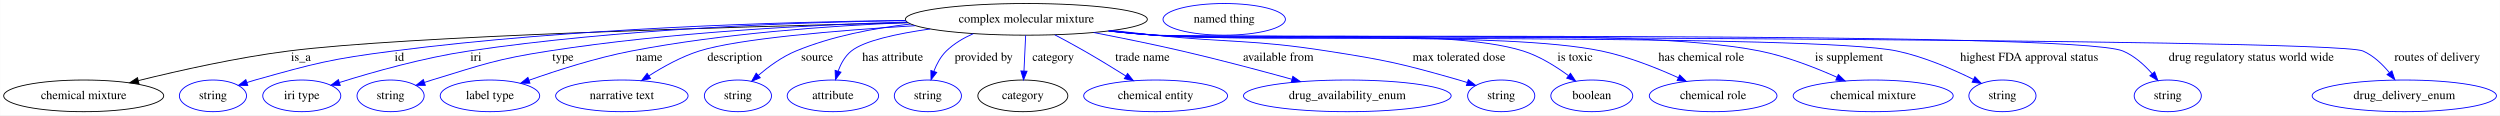
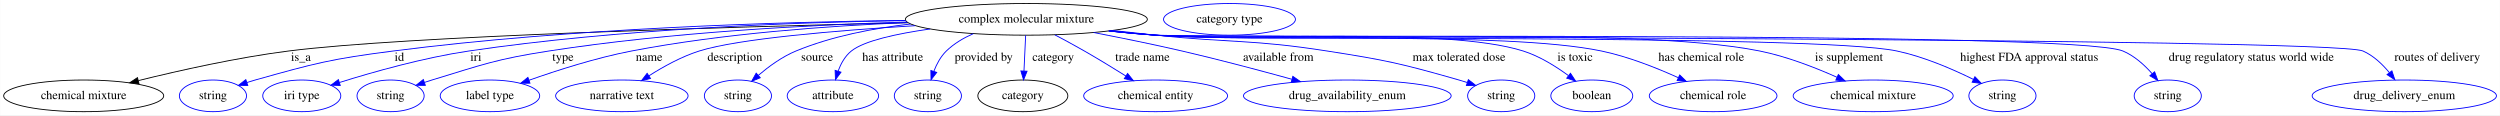
<svg xmlns="http://www.w3.org/2000/svg" width="2843pt" height="131pt" viewBox="0.00 0.00 2842.63 131.00">
  <g id="graph0" class="graph" transform="scale(1 1) rotate(0) translate(4 127)">
    <polygon fill="white" stroke="transparent" points="-4,4 -4,-127 2838.63,-127 2838.63,4 -4,4" />
    <g id="node1" class="node">
      <ellipse fill="none" stroke="black" cx="1162.99" cy="-105" rx="137.58" ry="18" />
      <text text-anchor="middle" x="1162.99" y="-101.3" font-family="Times,serif" font-size="14.00">complex molecular mixture</text>
    </g>
    <g id="node2" class="node">
      <ellipse fill="none" stroke="black" cx="90.99" cy="-18" rx="90.98" ry="18" />
      <text text-anchor="middle" x="90.99" y="-14.3" font-family="Times,serif" font-size="14.00">chemical mixture</text>
    </g>
    <g id="edge1" class="edge">
      <path fill="none" stroke="black" d="M1028.27,-101.16C826.67,-96.44 456.05,-85.8 323.99,-69 265.49,-61.56 199.9,-46.9 153.25,-35.37" />
      <polygon fill="black" stroke="black" points="153.85,-31.91 143.3,-32.89 152.16,-38.71 153.85,-31.91" />
      <text text-anchor="middle" x="337.99" y="-57.8" font-family="Times,serif" font-size="14.00">is_a</text>
    </g>
    <g id="node3" class="node">
      <ellipse fill="none" stroke="blue" cx="237.99" cy="-18" rx="38.19" ry="18" />
      <text text-anchor="middle" x="237.99" y="-14.3" font-family="Times,serif" font-size="14.00">string</text>
    </g>
    <g id="edge2" class="edge">
      <path fill="none" stroke="blue" d="M1025.4,-103.78C880.08,-102.04 644.54,-94.91 442.99,-69 372.27,-59.91 354.64,-55.28 285.99,-36 282.89,-35.13 279.69,-34.16 276.49,-33.14" />
      <polygon fill="blue" stroke="blue" points="277.58,-29.81 266.98,-29.97 275.36,-36.45 277.58,-29.81" />
      <text text-anchor="middle" x="449.99" y="-57.8" font-family="Times,serif" font-size="14.00">id</text>
    </g>
    <g id="node4" class="node">
      <ellipse fill="none" stroke="blue" cx="338.99" cy="-18" rx="44.39" ry="18" />
      <text text-anchor="middle" x="338.99" y="-14.3" font-family="Times,serif" font-size="14.00">iri type</text>
    </g>
    <g id="edge3" class="edge">
      <path fill="none" stroke="blue" d="M1025.29,-103.63C896.38,-101.59 698.71,-94.06 528.99,-69 477.57,-61.41 420.05,-45.14 381.9,-33.21" />
      <polygon fill="blue" stroke="blue" points="382.75,-29.81 372.16,-30.13 380.64,-36.48 382.75,-29.81" />
      <text text-anchor="middle" x="536.99" y="-57.8" font-family="Times,serif" font-size="14.00">iri</text>
    </g>
    <g id="node5" class="node">
      <ellipse fill="none" stroke="blue" cx="439.99" cy="-18" rx="38.19" ry="18" />
      <text text-anchor="middle" x="439.99" y="-14.3" font-family="Times,serif" font-size="14.00">string</text>
    </g>
    <g id="edge4" class="edge">
      <path fill="none" stroke="blue" d="M1026.98,-101.96C916.7,-98.7 757.57,-90.33 619.99,-69 559.81,-59.67 545.26,-53.71 486.99,-36 484.23,-35.16 481.39,-34.25 478.54,-33.31" />
      <polygon fill="blue" stroke="blue" points="479.51,-29.94 468.92,-29.99 477.23,-36.56 479.51,-29.94" />
      <text text-anchor="middle" x="635.99" y="-57.8" font-family="Times,serif" font-size="14.00">type</text>
    </g>
    <g id="node6" class="node">
      <ellipse fill="none" stroke="blue" cx="552.99" cy="-18" rx="56.59" ry="18" />
      <text text-anchor="middle" x="552.99" y="-14.3" font-family="Times,serif" font-size="14.00">label type</text>
    </g>
    <g id="edge5" class="edge">
      <path fill="none" stroke="blue" d="M1027.86,-101.32C938.18,-97.62 818.23,-88.99 713.99,-69 673.75,-61.28 629.36,-47.05 597.41,-35.74" />
      <polygon fill="blue" stroke="blue" points="598.5,-32.41 587.91,-32.33 596.14,-39 598.5,-32.41" />
      <text text-anchor="middle" x="733.99" y="-57.8" font-family="Times,serif" font-size="14.00">name</text>
    </g>
    <g id="node7" class="node">
      <ellipse fill="none" stroke="blue" cx="702.99" cy="-18" rx="75.29" ry="18" />
      <text text-anchor="middle" x="702.99" y="-14.3" font-family="Times,serif" font-size="14.00">narrative text</text>
    </g>
    <g id="edge6" class="edge">
      <path fill="none" stroke="blue" d="M1036.33,-97.77C946.9,-92.29 835.38,-82.99 790.99,-69 770.77,-62.63 750.06,-51.16 733.82,-40.81" />
      <polygon fill="blue" stroke="blue" points="735.57,-37.77 725.28,-35.21 731.73,-43.62 735.57,-37.77" />
      <text text-anchor="middle" x="831.49" y="-57.8" font-family="Times,serif" font-size="14.00">description</text>
    </g>
    <g id="node8" class="node">
      <ellipse fill="none" stroke="blue" cx="834.99" cy="-18" rx="38.19" ry="18" />
      <text text-anchor="middle" x="834.99" y="-14.3" font-family="Times,serif" font-size="14.00">string</text>
    </g>
    <g id="edge7" class="edge">
      <path fill="none" stroke="blue" d="M1031.29,-99.69C988.51,-94.84 941.62,-85.73 900.99,-69 885.33,-62.55 870.11,-51.45 858.23,-41.34" />
      <polygon fill="blue" stroke="blue" points="860.39,-38.58 850.59,-34.57 855.75,-43.82 860.39,-38.58" />
      <text text-anchor="middle" x="924.99" y="-57.8" font-family="Times,serif" font-size="14.00">source</text>
    </g>
    <g id="node9" class="node">
      <ellipse fill="none" stroke="blue" cx="942.99" cy="-18" rx="51.99" ry="18" />
      <text text-anchor="middle" x="942.99" y="-14.3" font-family="Times,serif" font-size="14.00">attribute</text>
    </g>
    <g id="edge8" class="edge">
      <path fill="none" stroke="blue" d="M1053.59,-94.05C1015.48,-88.67 978.59,-80.65 963.99,-69 956.8,-63.26 952.04,-54.61 948.9,-46.12" />
      <polygon fill="blue" stroke="blue" points="952.19,-44.92 945.91,-36.39 945.5,-46.98 952.19,-44.92" />
      <text text-anchor="middle" x="1010.99" y="-57.8" font-family="Times,serif" font-size="14.00">has attribute</text>
    </g>
    <g id="node10" class="node">
      <ellipse fill="none" stroke="blue" cx="1050.99" cy="-18" rx="38.19" ry="18" />
      <text text-anchor="middle" x="1050.99" y="-14.3" font-family="Times,serif" font-size="14.00">string</text>
    </g>
    <g id="edge9" class="edge">
      <path fill="none" stroke="blue" d="M1102.62,-88.69C1091.46,-83.79 1080.62,-77.37 1071.99,-69 1065.55,-62.76 1061,-54.23 1057.82,-46" />
      <polygon fill="blue" stroke="blue" points="1061.06,-44.65 1054.58,-36.26 1054.41,-46.85 1061.06,-44.65" />
      <text text-anchor="middle" x="1114.49" y="-57.8" font-family="Times,serif" font-size="14.00">provided by</text>
    </g>
    <g id="node11" class="node">
      <ellipse fill="none" stroke="black" cx="1158.99" cy="-18" rx="51.19" ry="18" />
      <text text-anchor="middle" x="1158.99" y="-14.3" font-family="Times,serif" font-size="14.00">category</text>
    </g>
    <g id="edge10" class="edge">
      <path fill="none" stroke="blue" d="M1162.18,-86.8C1161.63,-75.16 1160.9,-59.55 1160.27,-46.24" />
      <polygon fill="blue" stroke="blue" points="1163.77,-46 1159.8,-36.18 1156.77,-46.33 1163.77,-46" />
      <text text-anchor="middle" x="1193.49" y="-57.8" font-family="Times,serif" font-size="14.00">category</text>
    </g>
    <g id="node13" class="node">
      <ellipse fill="none" stroke="blue" cx="1309.99" cy="-18" rx="81.79" ry="18" />
      <text text-anchor="middle" x="1309.99" y="-14.3" font-family="Times,serif" font-size="14.00">chemical entity</text>
    </g>
    <g id="edge11" class="edge">
      <path fill="none" stroke="blue" d="M1195.45,-87.33C1206.21,-81.66 1218.19,-75.19 1228.99,-69 1244.67,-60.02 1261.72,-49.59 1276.12,-40.59" />
      <polygon fill="blue" stroke="blue" points="1278.11,-43.48 1284.71,-35.2 1274.38,-37.55 1278.11,-43.48" />
      <text text-anchor="middle" x="1294.99" y="-57.8" font-family="Times,serif" font-size="14.00">trade name</text>
    </g>
    <g id="node14" class="node">
      <ellipse fill="none" stroke="blue" cx="1527.99" cy="-18" rx="118.08" ry="18" />
      <text text-anchor="middle" x="1527.99" y="-14.3" font-family="Times,serif" font-size="14.00">drug_availability_enum</text>
    </g>
    <g id="edge12" class="edge">
      <path fill="none" stroke="blue" d="M1239.45,-90C1270.72,-83.99 1307.19,-76.6 1339.99,-69 1381.8,-59.32 1428.41,-46.93 1464.77,-36.91" />
      <polygon fill="blue" stroke="blue" points="1466.03,-40.19 1474.74,-34.15 1464.17,-33.44 1466.03,-40.19" />
      <text text-anchor="middle" x="1449.49" y="-57.8" font-family="Times,serif" font-size="14.00">available from</text>
    </g>
    <g id="node15" class="node">
      <ellipse fill="none" stroke="blue" cx="1702.99" cy="-18" rx="38.19" ry="18" />
      <text text-anchor="middle" x="1702.99" y="-14.3" font-family="Times,serif" font-size="14.00">string</text>
    </g>
    <g id="edge13" class="edge">
-       <path fill="none" stroke="blue" d="M1260.73,-92.29C1276.85,-90.45 1293.38,-88.63 1308.99,-87 1396,-77.94 1418.55,-82.42 1504.99,-69 1572.44,-58.52 1589.36,-54.76 1654.99,-36 1658.09,-35.11 1661.29,-34.13 1664.48,-33.11" />
+       <path fill="none" stroke="blue" d="M1261.01,-92.35C1277.36,-90.49 1294.15,-88.65 1309.99,-87 1396.56,-78 1418.99,-82.38 1504.99,-69 1572.44,-58.51 1589.36,-54.76 1654.99,-36 1658.09,-35.11 1661.29,-34.13 1664.48,-33.11" />
      <polygon fill="blue" stroke="blue" points="1665.62,-36.42 1673.99,-29.92 1663.39,-29.78 1665.62,-36.42" />
      <text text-anchor="middle" x="1654.99" y="-57.8" font-family="Times,serif" font-size="14.00">max tolerated dose</text>
    </g>
    <g id="node16" class="node">
      <ellipse fill="none" stroke="blue" cx="1805.99" cy="-18" rx="46.59" ry="18" />
      <text text-anchor="middle" x="1805.99" y="-14.3" font-family="Times,serif" font-size="14.00">boolean</text>
    </g>
    <g id="edge14" class="edge">
-       <path fill="none" stroke="blue" d="M1257.92,-91.93C1274.91,-90.06 1292.46,-88.32 1308.99,-87 1401.9,-79.61 1639.14,-97.12 1727.99,-69 1746.53,-63.13 1764.96,-51.65 1779.24,-41.17" />
+       <path fill="none" stroke="blue" d="M1258.18,-91.98C1275.4,-90.09 1293.22,-88.33 1309.99,-87 1402.68,-79.65 1639.35,-97.06 1727.99,-69 1746.53,-63.13 1764.96,-51.65 1779.24,-41.17" />
      <polygon fill="blue" stroke="blue" points="1781.73,-43.68 1787.57,-34.84 1777.49,-38.11 1781.73,-43.68" />
      <text text-anchor="middle" x="1786.99" y="-57.8" font-family="Times,serif" font-size="14.00">is toxic</text>
    </g>
    <g id="node17" class="node">
      <ellipse fill="none" stroke="blue" cx="1943.99" cy="-18" rx="72.59" ry="18" />
      <text text-anchor="middle" x="1943.99" y="-14.3" font-family="Times,serif" font-size="14.00">chemical role</text>
    </g>
    <g id="edge15" class="edge">
-       <path fill="none" stroke="blue" d="M1257.52,-91.87C1274.63,-89.99 1292.33,-88.26 1308.99,-87 1421.63,-78.46 1706.4,-92.02 1816.99,-69 1847.3,-62.69 1879.75,-49.8 1904.27,-38.68" />
-       <polygon fill="blue" stroke="blue" points="1905.98,-41.75 1913.59,-34.37 1903.04,-35.4 1905.98,-41.75" />
+       <path fill="none" stroke="blue" d="M1257.78,-91.92C1275.12,-90.02 1293.08,-88.28 1309.99,-87 1422.41,-78.52 1706.62,-91.98 1816.99,-69 1847.3,-62.69 1879.75,-49.8 1904.27,-38.68" />
+       <polygon fill="blue" stroke="blue" points="1905.98,-41.75 1913.59,-34.37 1903.04,-35.39 1905.98,-41.75" />
      <text text-anchor="middle" x="1930.49" y="-57.8" font-family="Times,serif" font-size="14.00">has chemical role</text>
    </g>
    <g id="node18" class="node">
      <ellipse fill="none" stroke="blue" cx="2125.99" cy="-18" rx="90.98" ry="18" />
      <text text-anchor="middle" x="2125.99" y="-14.3" font-family="Times,serif" font-size="14.00">chemical mixture</text>
    </g>
    <g id="edge16" class="edge">
-       <path fill="none" stroke="blue" d="M1257.12,-91.78C1274.35,-89.9 1292.19,-88.2 1308.99,-87 1461.55,-76.14 1847.04,-99.08 1996.99,-69 2027.48,-62.88 2060.12,-50.17 2084.94,-39.09" />
+       <path fill="none" stroke="blue" d="M1257.37,-91.83C1274.84,-89.93 1292.95,-88.21 1309.99,-87 1462.33,-76.22 1847.26,-99.04 1996.99,-69 2027.48,-62.88 2060.12,-50.17 2084.94,-39.09" />
      <polygon fill="blue" stroke="blue" points="2086.4,-42.27 2094.05,-34.94 2083.5,-35.9 2086.4,-42.27" />
      <text text-anchor="middle" x="2098.49" y="-57.8" font-family="Times,serif" font-size="14.00">is supplement</text>
    </g>
    <g id="node19" class="node">
      <ellipse fill="none" stroke="blue" cx="2272.99" cy="-18" rx="38.19" ry="18" />
      <text text-anchor="middle" x="2272.99" y="-14.3" font-family="Times,serif" font-size="14.00">string</text>
    </g>
    <g id="edge17" class="edge">
-       <path fill="none" stroke="blue" d="M1256.72,-91.76C1274.08,-89.87 1292.06,-88.16 1308.99,-87 1402.57,-80.57 2061.22,-88.38 2152.99,-69 2183.66,-62.53 2216.36,-48.36 2239.87,-36.76" />
+       <path fill="none" stroke="blue" d="M1256.97,-91.8C1274.57,-89.9 1292.82,-88.17 1309.99,-87 1403.46,-80.61 2061.32,-88.35 2152.99,-69 2183.66,-62.53 2216.36,-48.36 2239.87,-36.76" />
      <polygon fill="blue" stroke="blue" points="2241.69,-39.76 2249.04,-32.13 2238.53,-33.51 2241.69,-39.76" />
      <text text-anchor="middle" x="2303.49" y="-57.8" font-family="Times,serif" font-size="14.00">highest FDA approval status</text>
    </g>
    <g id="node20" class="node">
      <ellipse fill="none" stroke="blue" cx="2460.99" cy="-18" rx="38.19" ry="18" />
      <text text-anchor="middle" x="2460.99" y="-14.3" font-family="Times,serif" font-size="14.00">string</text>
    </g>
    <g id="edge18" class="edge">
-       <path fill="none" stroke="blue" d="M1256.33,-91.73C1273.8,-89.83 1291.93,-88.13 1308.99,-87 1370.03,-82.96 2353.55,-92.59 2409.99,-69 2422.99,-63.57 2434.5,-53.11 2443.28,-43.15" />
-       <polygon fill="blue" stroke="blue" points="2446.03,-45.32 2449.71,-35.38 2440.64,-40.85 2446.03,-45.32" />
+       <path fill="none" stroke="blue" d="M1256.58,-91.78C1274.29,-89.86 1292.69,-88.14 1309.99,-87 1370.98,-82.98 2353.6,-92.57 2409.99,-69 2422.99,-63.57 2434.5,-53.11 2443.28,-43.15" />
+       <polygon fill="blue" stroke="blue" points="2446.03,-45.32 2449.71,-35.38 2440.63,-40.85 2446.03,-45.32" />
      <text text-anchor="middle" x="2555.99" y="-57.8" font-family="Times,serif" font-size="14.00">drug regulatory status world wide</text>
    </g>
    <g id="node21" class="node">
      <ellipse fill="none" stroke="blue" cx="2729.99" cy="-18" rx="104.78" ry="18" />
      <text text-anchor="middle" x="2729.99" y="-14.3" font-family="Times,serif" font-size="14.00">drug_delivery_enum</text>
    </g>
    <g id="edge19" class="edge">
-       <path fill="none" stroke="blue" d="M1256.33,-91.69C1273.8,-89.79 1291.93,-88.1 1308.99,-87 1347.08,-84.54 2648.06,-84.38 2682.99,-69 2694.8,-63.8 2705.03,-54.06 2712.9,-44.54" />
+       <path fill="none" stroke="blue" d="M1256.57,-91.73C1274.29,-89.82 1292.69,-88.11 1309.99,-87 1348.06,-84.56 2648.08,-84.37 2682.99,-69 2694.8,-63.8 2705.03,-54.06 2712.9,-44.54" />
      <polygon fill="blue" stroke="blue" points="2715.87,-46.42 2719.19,-36.36 2710.32,-42.15 2715.87,-46.42" />
      <text text-anchor="middle" x="2767.49" y="-57.8" font-family="Times,serif" font-size="14.00">routes of delivery</text>
    </g>
    <g id="node12" class="node">
-       <ellipse fill="none" stroke="blue" cx="1387.99" cy="-105" rx="69.59" ry="18" />
-       <text text-anchor="middle" x="1387.99" y="-101.3" font-family="Times,serif" font-size="14.00">named thing</text>
+       <ellipse fill="none" stroke="blue" cx="1393.99" cy="-105" rx="74.99" ry="18" />
+       <text text-anchor="middle" x="1393.99" y="-101.3" font-family="Times,serif" font-size="14.00">category type</text>
    </g>
  </g>
</svg>
